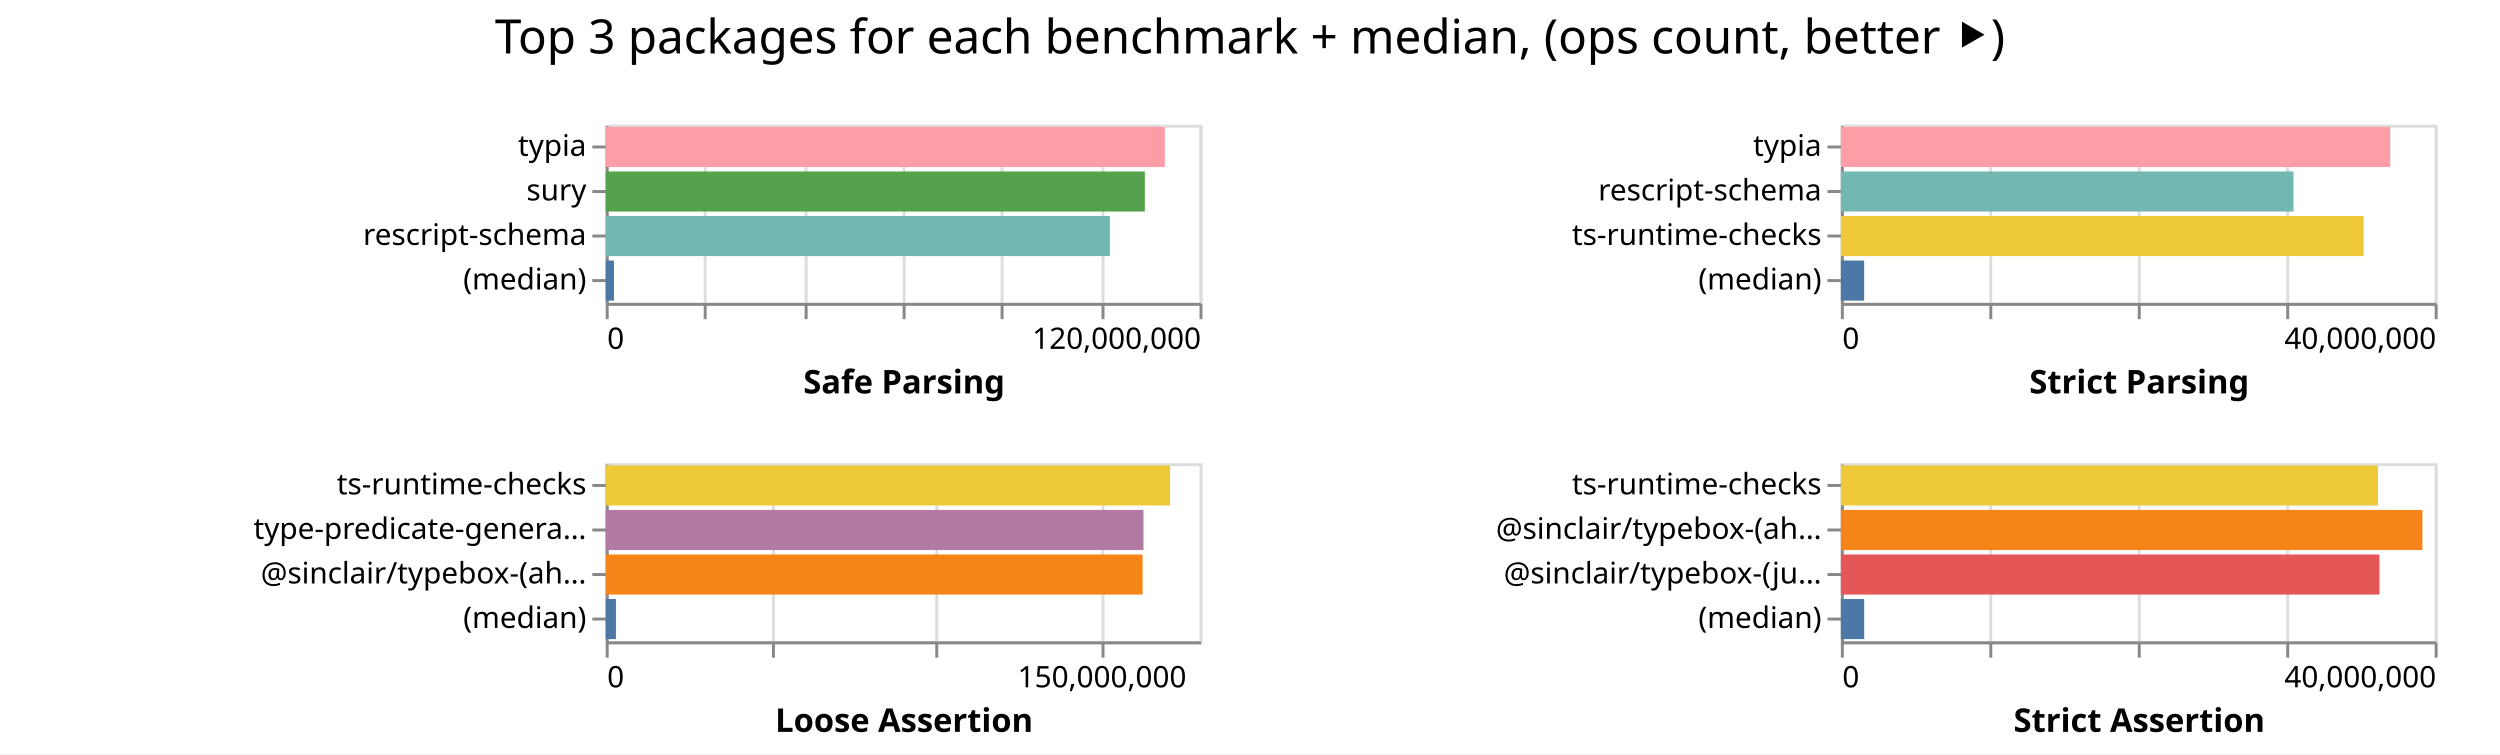
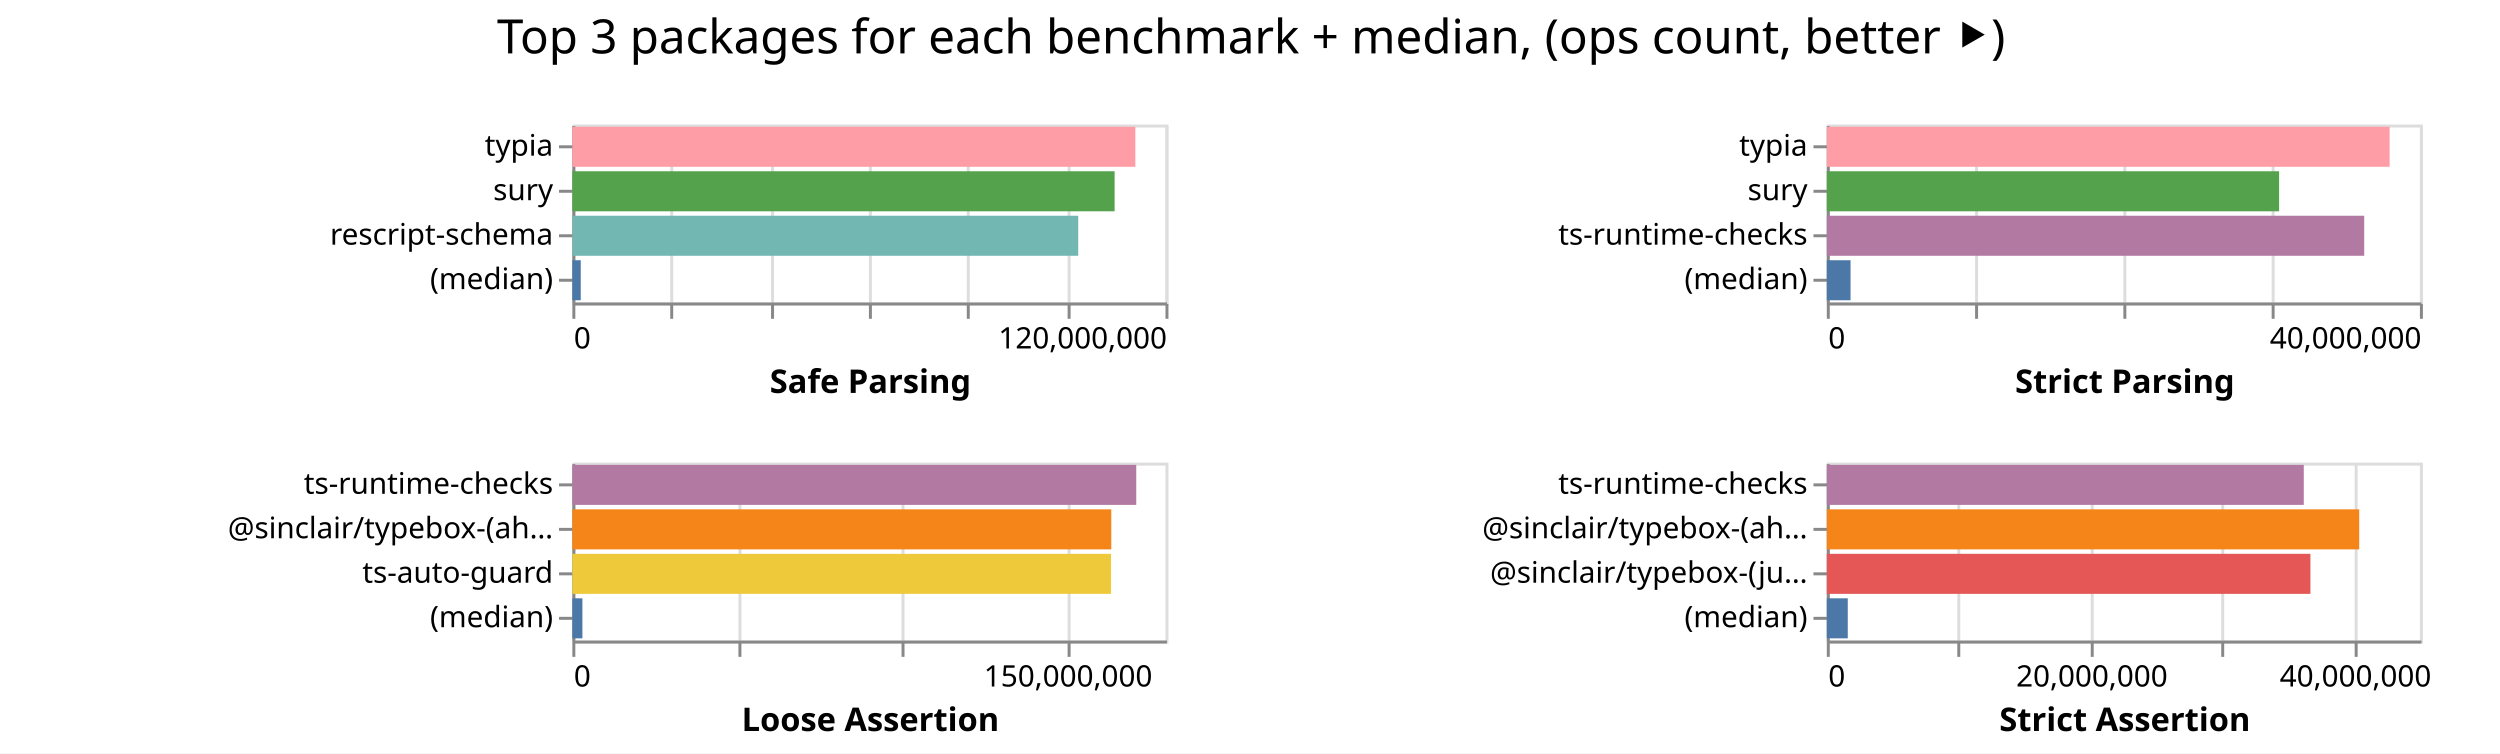
- <svg xmlns="http://www.w3.org/2000/svg" width="842" height="254" class="marks">
-   <path fill="#fff" d="M0 0h842v254H0z" />
+ <svg xmlns="http://www.w3.org/2000/svg" width="843" height="254" class="marks">
+   <path fill="#fff" d="M0 0h843v254H0z" />
  <g fill="none" stroke-miterlimit="10" aria-roledescription="group mark container" class="mark-group role-frame root">
-     <path d="M204 42" aria-hidden="true" class="background" />
+     <path d="M193 42" aria-hidden="true" class="background" />
    <g aria-roledescription="group mark container" class="mark-group role-scope child__Safe_Parsing_group">
-       <path stroke="#ddd" d="M204.5 42.5h200v60h-200Z" aria-hidden="true" class="background" />
+       <path stroke="#ddd" d="M193.5 42.5h200v60h-200Z" aria-hidden="true" class="background" />
      <g aria-hidden="true" class="mark-group role-axis">
-         <path d="M204.5 102.5" aria-hidden="true" class="background" pointer-events="none" />
+         <path d="M193.5 102.5" aria-hidden="true" class="background" pointer-events="none" />
        <g stroke="#ddd" class="mark-rule role-axis-grid" pointer-events="none">
-           <path d="M204.5 102.5v-60M237.5 102.5v-60M271.5 102.5v-60M304.5 102.5v-60M337.5 102.5v-60M371.5 102.5v-60M404.5 102.5v-60" />
+           <path d="M193.5 102.5v-60M226.5 102.5v-60M260.5 102.5v-60M293.5 102.5v-60M326.5 102.5v-60M360.5 102.5v-60M393.5 102.5v-60" />
        </g>
      </g>
      <g aria-label="X-axis titled 'Safe Parsing' for a linear scale with values from 0 to 120,000,000" aria-roledescription="axis" class="mark-group role-axis" pointer-events="none">
-         <path d="M204.5 102.5" aria-hidden="true" class="background" />
+         <path d="M193.5 102.5" aria-hidden="true" class="background" />
        <g stroke="#888" class="mark-rule role-axis-tick">
-           <path d="M204.5 102.5v5M237.5 102.5v5M271.5 102.5v5M304.5 102.5v5M337.5 102.5v5M371.5 102.5v5M404.5 102.5v5" />
+           <path d="M193.5 102.5v5M226.5 102.5v5M260.5 102.5v5M293.5 102.5v5M326.5 102.5v5M360.5 102.5v5M393.5 102.5v5" />
        </g>
        <g fill="#000" class="mark-text role-axis-label" font-family="sans-serif" font-size="10">
-           <text transform="translate(204.5 117.5)">0</text>
-           <text text-anchor="end" transform="translate(404.5 117.5)">120,000,000</text>
+           <text transform="translate(193.5 117.5)">0</text>
+           <text text-anchor="end" transform="translate(393.5 117.5)">120,000,000</text>
        </g>
-         <path stroke="#888" d="M204.5 102.5h200" class="mark-rule role-axis-domain" />
-         <text fill="#000" class="mark-text role-axis-title" font-family="sans-serif" font-size="11" font-weight="bold" text-anchor="middle" transform="translate(304.5 132.5)">Safe Parsing</text>
+         <path stroke="#888" d="M193.5 102.5h200" class="mark-rule role-axis-domain" />
+         <text fill="#000" class="mark-text role-axis-title" font-family="sans-serif" font-size="11" font-weight="bold" text-anchor="middle" transform="translate(293.5 132.5)">Safe Parsing</text>
      </g>
      <g aria-label="Y-axis for a discrete scale with 4 values: typia, sury, rescript-schema, (median)" aria-roledescription="axis" class="mark-group role-axis" pointer-events="none">
-         <path d="M204.5 42.5" aria-hidden="true" class="background" />
+         <path d="M193.5 42.5" aria-hidden="true" class="background" />
        <g stroke="#888" class="mark-rule role-axis-tick">
-           <path d="M204.5 49.5h-5M204.5 64.5h-5M204.5 79.5h-5M204.5 94.5h-5" />
+           <path d="M193.5 49.5h-5M193.5 64.5h-5M193.5 79.5h-5M193.5 94.5h-5" />
        </g>
        <g fill="#000" class="mark-text role-axis-label" font-family="sans-serif" font-size="10" text-anchor="end">
-           <text transform="translate(197.5 52.5)">typia</text>
-           <text transform="translate(197.5 67.5)">sury</text>
-           <text transform="translate(197.5 82.5)">rescript-schema</text>
-           <text transform="translate(197.5 97.5)">(median)</text>
+           <text transform="translate(186.5 52.5)">typia</text>
+           <text transform="translate(186.5 67.5)">sury</text>
+           <text transform="translate(186.5 82.5)">rescript-schema</text>
+           <text transform="translate(186.5 97.5)">(median)</text>
        </g>
-         <path stroke="#888" d="M204.5 42.5v60" class="mark-rule role-axis-domain" />
+         <path stroke="#888" d="M193.5 42.5v60" class="mark-rule role-axis-domain" />
      </g>
      <g aria-roledescription="rect mark container" class="mark-rect role-mark child__Safe_Parsing_marks">
-         <path fill="#ff9da6" d="M204 42.75h188.31v13.5H204Z" aria-label="Safe Parsing: 112985513; name: typia" aria-roledescription="bar" />
-         <path fill="#54a24b" d="M204 57.75h181.581v13.5H204Z" aria-label="Safe Parsing: 108948784; name: sury" aria-roledescription="bar" />
-         <path fill="#72b7b2" d="M204 72.75h169.79v13.5H204Z" aria-label="Safe Parsing: 101874106; name: rescript-schema" aria-roledescription="bar" />
-         <path fill="#4c78a8" d="M204 87.75h2.791v13.5H204Z" aria-label="Safe Parsing: 1674605; name: (median)" aria-roledescription="bar" />
+         <path fill="#ff9da6" d="M193 42.75h189.839v13.5H193Z" aria-label="Safe Parsing: 113903266; name: typia" aria-roledescription="bar" />
+         <path fill="#54a24b" d="M193 57.75h182.846v13.5H193Z" aria-label="Safe Parsing: 109707715; name: sury" aria-roledescription="bar" />
+         <path fill="#72b7b2" d="M193 72.75h170.577v13.5H193Z" aria-label="Safe Parsing: 102345935; name: rescript-schema" aria-roledescription="bar" />
+         <path fill="#4c78a8" d="M193 87.75h2.827v13.5H193Z" aria-label="Safe Parsing: 1695936; name: (median)" aria-roledescription="bar" />
      </g>
    </g>
    <g aria-roledescription="group mark container" class="mark-group role-scope child__Strict_Parsing_group">
-       <path stroke="#ddd" d="M620.5 42.5h200v60h-200Z" aria-hidden="true" class="background" />
+       <path stroke="#ddd" d="M616.5 42.5h200v60h-200Z" aria-hidden="true" class="background" />
      <g aria-hidden="true" class="mark-group role-axis">
-         <path d="M620.5 102.5" aria-hidden="true" class="background" pointer-events="none" />
+         <path d="M616.5 102.5" aria-hidden="true" class="background" pointer-events="none" />
        <g stroke="#ddd" class="mark-rule role-axis-grid" pointer-events="none">
-           <path d="M620.5 102.5v-60M670.5 102.5v-60M720.5 102.5v-60M770.5 102.5v-60M820.5 102.5v-60" />
+           <path d="M616.5 102.5v-60M666.5 102.5v-60M716.5 102.5v-60M766.5 102.5v-60M816.5 102.5v-60" />
        </g>
      </g>
      <g aria-label="X-axis titled 'Strict Parsing' for a linear scale with values from 0 to 40,000,000" aria-roledescription="axis" class="mark-group role-axis" pointer-events="none">
-         <path d="M620.5 102.5" aria-hidden="true" class="background" />
+         <path d="M616.5 102.5" aria-hidden="true" class="background" />
        <g stroke="#888" class="mark-rule role-axis-tick">
-           <path d="M620.5 102.5v5M670.5 102.5v5M720.5 102.5v5M770.5 102.5v5M820.5 102.5v5" />
+           <path d="M616.5 102.5v5M666.5 102.5v5M716.5 102.5v5M766.5 102.5v5M816.5 102.5v5" />
        </g>
        <g fill="#000" class="mark-text role-axis-label" font-family="sans-serif" font-size="10">
-           <text transform="translate(620.5 117.5)">0</text>
-           <text text-anchor="end" transform="translate(820.5 117.5)">40,000,000</text>
+           <text transform="translate(616.5 117.5)">0</text>
+           <text text-anchor="end" transform="translate(816.5 117.5)">40,000,000</text>
        </g>
-         <path stroke="#888" d="M620.5 102.5h200" class="mark-rule role-axis-domain" />
-         <text fill="#000" class="mark-text role-axis-title" font-family="sans-serif" font-size="11" font-weight="bold" text-anchor="middle" transform="translate(720.5 132.5)">Strict Parsing</text>
+         <path stroke="#888" d="M616.5 102.5h200" class="mark-rule role-axis-domain" />
+         <text fill="#000" class="mark-text role-axis-title" font-family="sans-serif" font-size="11" font-weight="bold" text-anchor="middle" transform="translate(716.5 132.5)">Strict Parsing</text>
      </g>
-       <g aria-label="Y-axis for a discrete scale with 4 values: typia, rescript-schema, ts-runtime-checks, (median)" aria-roledescription="axis" class="mark-group role-axis" pointer-events="none">
-         <path d="M620.5 42.5" aria-hidden="true" class="background" />
+       <g aria-label="Y-axis for a discrete scale with 4 values: typia, sury, ts-runtime-checks, (median)" aria-roledescription="axis" class="mark-group role-axis" pointer-events="none">
+         <path d="M616.5 42.5" aria-hidden="true" class="background" />
        <g stroke="#888" class="mark-rule role-axis-tick">
-           <path d="M620.5 49.5h-5M620.5 64.5h-5M620.5 79.5h-5M620.5 94.5h-5" />
+           <path d="M616.5 49.5h-5M616.5 64.5h-5M616.5 79.5h-5M616.5 94.5h-5" />
        </g>
        <g fill="#000" class="mark-text role-axis-label" font-family="sans-serif" font-size="10" text-anchor="end">
-           <text transform="translate(613.5 52.5)">typia</text>
-           <text transform="translate(613.5 67.5)">rescript-schema</text>
-           <text transform="translate(613.5 82.5)">ts-runtime-checks</text>
-           <text transform="translate(613.5 97.5)">(median)</text>
+           <text transform="translate(609.5 52.5)">typia</text>
+           <text transform="translate(609.5 67.5)">sury</text>
+           <text transform="translate(609.5 82.5)">ts-runtime-checks</text>
+           <text transform="translate(609.5 97.5)">(median)</text>
        </g>
-         <path stroke="#888" d="M620.5 42.5v60" class="mark-rule role-axis-domain" />
+         <path stroke="#888" d="M616.5 42.5v60" class="mark-rule role-axis-domain" />
      </g>
      <g aria-roledescription="rect mark container" class="mark-rect role-mark child__Strict_Parsing_marks">
-         <path fill="#ff9da6" d="M620 42.75h185.033v13.5H620Z" aria-label="Strict Parsing: 37006591; name: typia" aria-roledescription="bar" />
-         <path fill="#72b7b2" d="M620 57.75h152.44v13.5H620Z" aria-label="Strict Parsing: 30488091; name: rescript-schema" aria-roledescription="bar" />
-         <path fill="#eeca3b" d="M620 72.75h176.082v13.5H620Z" aria-label="Strict Parsing: 35216313; name: ts-runtime-checks" aria-roledescription="bar" />
-         <path fill="#4c78a8" d="M620 87.75h7.844v13.5H620Z" aria-label="Strict Parsing: 1568795.5; name: (median)" aria-roledescription="bar" />
+         <path fill="#ff9da6" d="M616 42.75h189.783v13.5H616Z" aria-label="Strict Parsing: 37956600; name: typia" aria-roledescription="bar" />
+         <path fill="#54a24b" d="M616 57.75h152.513v13.5H616Z" aria-label="Strict Parsing: 30502606; name: sury" aria-roledescription="bar" />
+         <path fill="#b279a2" d="M616 72.75h181.213v13.5H616Z" aria-label="Strict Parsing: 36242654; name: ts-runtime-checks" aria-roledescription="bar" />
+         <path fill="#4c78a8" d="M616 87.75h8.004v13.5H616Z" aria-label="Strict Parsing: 1600721; name: (median)" aria-roledescription="bar" />
      </g>
    </g>
    <g aria-roledescription="group mark container" class="mark-group role-scope child__Loose_Assertion_group">
-       <path stroke="#ddd" d="M204.5 156.5h200v60h-200Z" aria-hidden="true" class="background" />
+       <path stroke="#ddd" d="M193.5 156.5h200v60h-200Z" aria-hidden="true" class="background" />
      <g aria-hidden="true" class="mark-group role-axis">
-         <path d="M204.5 216.5" aria-hidden="true" class="background" pointer-events="none" />
+         <path d="M193.5 216.5" aria-hidden="true" class="background" pointer-events="none" />
        <g stroke="#ddd" class="mark-rule role-axis-grid" pointer-events="none">
-           <path d="M204.5 216.5v-60M260.5 216.5v-60M315.5 216.5v-60M371.5 216.5v-60" />
+           <path d="M193.5 216.5v-60M249.5 216.5v-60M304.5 216.5v-60M360.5 216.5v-60" />
        </g>
      </g>
      <g aria-label="X-axis titled 'Loose Assertion' for a linear scale with values from 0 to 180,000,000" aria-roledescription="axis" class="mark-group role-axis" pointer-events="none">
-         <path d="M204.5 216.5" aria-hidden="true" class="background" />
+         <path d="M193.5 216.5" aria-hidden="true" class="background" />
        <g stroke="#888" class="mark-rule role-axis-tick">
-           <path d="M204.5 216.5v5M260.5 216.5v5M315.5 216.5v5M371.5 216.5v5" />
+           <path d="M193.5 216.5v5M249.5 216.5v5M304.5 216.5v5M360.5 216.5v5" />
        </g>
        <g fill="#000" class="mark-text role-axis-label" font-family="sans-serif" font-size="10">
-           <text transform="translate(204.5 231.5)">0</text>
-           <text text-anchor="middle" transform="translate(371.167 231.5)">150,000,000</text>
+           <text transform="translate(193.5 231.5)">0</text>
+           <text text-anchor="middle" transform="translate(360.167 231.5)">150,000,000</text>
        </g>
-         <path stroke="#888" d="M204.5 216.5h200" class="mark-rule role-axis-domain" />
-         <text fill="#000" class="mark-text role-axis-title" font-family="sans-serif" font-size="11" font-weight="bold" text-anchor="middle" transform="translate(304.5 246.5)">Loose Assertion</text>
+         <path stroke="#888" d="M193.5 216.5h200" class="mark-rule role-axis-domain" />
+         <text fill="#000" class="mark-text role-axis-title" font-family="sans-serif" font-size="11" font-weight="bold" text-anchor="middle" transform="translate(293.5 246.5)">Loose Assertion</text>
      </g>
-       <g aria-label="Y-axis for a discrete scale with 4 values: ts-runtime-checks, type-predicate-generator, @sinclair/typebox-(ahead-of-time), (median)" aria-roledescription="axis" class="mark-group role-axis" pointer-events="none">
-         <path d="M204.5 156.5" aria-hidden="true" class="background" />
+       <g aria-label="Y-axis for a discrete scale with 4 values: ts-runtime-checks, @sinclair/typebox-(ahead-of-time), ts-auto-guard, (median)" aria-roledescription="axis" class="mark-group role-axis" pointer-events="none">
+         <path d="M193.5 156.5" aria-hidden="true" class="background" />
        <g stroke="#888" class="mark-rule role-axis-tick">
-           <path d="M204.5 163.5h-5M204.5 178.5h-5M204.5 193.5h-5M204.5 208.5h-5" />
+           <path d="M193.5 163.5h-5M193.5 178.5h-5M193.5 193.5h-5M193.5 208.5h-5" />
        </g>
        <g fill="#000" class="mark-text role-axis-label" font-family="sans-serif" font-size="10" text-anchor="end">
-           <text transform="translate(197.5 166.5)">ts-runtime-checks</text>
-           <text transform="translate(197.5 181.5)">type-predicate-genera…</text>
-           <text transform="translate(197.5 196.5)">@sinclair/typebox-(ah…</text>
-           <text transform="translate(197.5 211.5)">(median)</text>
+           <text transform="translate(186.5 166.5)">ts-runtime-checks</text>
+           <text transform="translate(186.5 181.5)">@sinclair/typebox-(ah…</text>
+           <text transform="translate(186.5 196.5)">ts-auto-guard</text>
+           <text transform="translate(186.5 211.5)">(median)</text>
        </g>
-         <path stroke="#888" d="M204.5 156.5v60" class="mark-rule role-axis-domain" />
+         <path stroke="#888" d="M193.5 156.5v60" class="mark-rule role-axis-domain" />
      </g>
      <g aria-roledescription="rect mark container" class="mark-rect role-mark child__Loose_Assertion_marks">
-         <path fill="#eeca3b" d="M204 156.75h190.08v13.5H204Z" aria-label="Loose Assertion: 171072543; name: ts-runtime-checks" aria-roledescription="bar" />
-         <path fill="#b279a2" d="M204 171.75h181.12v13.5H204Z" aria-label="Loose Assertion: 163007886; name: type-predicate-generator" aria-roledescription="bar" />
-         <path fill="#f58518" d="M204 186.75h180.825v13.5H204Z" aria-label="Loose Assertion: 162742299; name: @sinclair/typebox-(ahead-of-time)" aria-roledescription="bar" />
-         <path fill="#4c78a8" d="M204 201.75h3.448v13.5H204Z" aria-label="Loose Assertion: 3102918.5; name: (median)" aria-roledescription="bar" />
+         <path fill="#b279a2" d="M193 156.75h190.143v13.5H193Z" aria-label="Loose Assertion: 171128312; name: ts-runtime-checks" aria-roledescription="bar" />
+         <path fill="#f58518" d="M193 171.75h181.723v13.5H193Z" aria-label="Loose Assertion: 163550342; name: @sinclair/typebox-(ahead-of-time)" aria-roledescription="bar" />
+         <path fill="#eeca3b" d="M193 186.75h181.64v13.5H193Z" aria-label="Loose Assertion: 163476059; name: ts-auto-guard" aria-roledescription="bar" />
+         <path fill="#4c78a8" d="M193 201.75h3.385v13.5H193Z" aria-label="Loose Assertion: 3046496.5; name: (median)" aria-roledescription="bar" />
      </g>
    </g>
    <g aria-roledescription="group mark container" class="mark-group role-scope child__Strict_Assertion_group">
-       <path stroke="#ddd" d="M620.5 156.5h200v60h-200Z" aria-hidden="true" class="background" />
+       <path stroke="#ddd" d="M616.5 156.5h200v60h-200Z" aria-hidden="true" class="background" />
      <g aria-hidden="true" class="mark-group role-axis">
-         <path d="M620.5 216.5" aria-hidden="true" class="background" pointer-events="none" />
+         <path d="M616.5 216.5" aria-hidden="true" class="background" pointer-events="none" />
        <g stroke="#ddd" class="mark-rule role-axis-grid" pointer-events="none">
-           <path d="M620.5 216.5v-60M670.5 216.5v-60M720.5 216.5v-60M770.5 216.5v-60M820.5 216.5v-60" />
+           <path d="M616.5 216.5v-60M660.5 216.5v-60M705.5 216.5v-60M749.5 216.5v-60M794.5 216.5v-60" />
        </g>
      </g>
-       <g aria-label="X-axis titled 'Strict Assertion' for a linear scale with values from 0 to 40,000,000" aria-roledescription="axis" class="mark-group role-axis" pointer-events="none">
-         <path d="M620.5 216.5" aria-hidden="true" class="background" />
+       <g aria-label="X-axis titled 'Strict Assertion' for a linear scale with values from 0 to 45,000,000" aria-roledescription="axis" class="mark-group role-axis" pointer-events="none">
+         <path d="M616.5 216.5" aria-hidden="true" class="background" />
        <g stroke="#888" class="mark-rule role-axis-tick">
-           <path d="M620.5 216.5v5M670.5 216.5v5M720.5 216.5v5M770.5 216.5v5M820.5 216.5v5" />
+           <path d="M616.5 216.5v5M660.5 216.5v5M705.5 216.5v5M749.5 216.5v5M794.5 216.5v5" />
        </g>
        <g fill="#000" class="mark-text role-axis-label" font-family="sans-serif" font-size="10">
-           <text transform="translate(620.5 231.5)">0</text>
-           <text text-anchor="end" transform="translate(820.5 231.5)">40,000,000</text>
+           <text transform="translate(616.5 231.5)">0</text>
+           <text text-anchor="middle" transform="translate(705.389 231.5)">20,000,000</text>
+           <text text-anchor="middle" transform="translate(794.278 231.5)">40,000,000</text>
        </g>
-         <path stroke="#888" d="M620.5 216.5h200" class="mark-rule role-axis-domain" />
-         <text fill="#000" class="mark-text role-axis-title" font-family="sans-serif" font-size="11" font-weight="bold" text-anchor="middle" transform="translate(720.5 246.5)">Strict Assertion</text>
+         <path stroke="#888" d="M616.5 216.5h200" class="mark-rule role-axis-domain" />
+         <text fill="#000" class="mark-text role-axis-title" font-family="sans-serif" font-size="11" font-weight="bold" text-anchor="middle" transform="translate(716.5 246.5)">Strict Assertion</text>
      </g>
      <g aria-label="Y-axis for a discrete scale with 4 values: ts-runtime-checks, @sinclair/typebox-(ahead-of-time), @sinclair/typebox-(just-in-time), (median)" aria-roledescription="axis" class="mark-group role-axis" pointer-events="none">
-         <path d="M620.5 156.5" aria-hidden="true" class="background" />
+         <path d="M616.5 156.5" aria-hidden="true" class="background" />
        <g stroke="#888" class="mark-rule role-axis-tick">
-           <path d="M620.5 163.5h-5M620.5 178.5h-5M620.5 193.5h-5M620.5 208.5h-5" />
+           <path d="M616.5 163.5h-5M616.5 178.5h-5M616.5 193.5h-5M616.5 208.5h-5" />
        </g>
        <g fill="#000" class="mark-text role-axis-label" font-family="sans-serif" font-size="10" text-anchor="end">
-           <text transform="translate(613.5 166.5)">ts-runtime-checks</text>
-           <text transform="translate(613.5 181.5)">@sinclair/typebox-(ah…</text>
-           <text transform="translate(613.5 196.5)">@sinclair/typebox-(ju…</text>
-           <text transform="translate(613.5 211.5)">(median)</text>
+           <text transform="translate(609.5 166.5)">ts-runtime-checks</text>
+           <text transform="translate(609.5 181.5)">@sinclair/typebox-(ah…</text>
+           <text transform="translate(609.5 196.5)">@sinclair/typebox-(ju…</text>
+           <text transform="translate(609.5 211.5)">(median)</text>
        </g>
-         <path stroke="#888" d="M620.5 156.5v60" class="mark-rule role-axis-domain" />
+         <path stroke="#888" d="M616.5 156.5v60" class="mark-rule role-axis-domain" />
      </g>
      <g aria-roledescription="rect mark container" class="mark-rect role-mark child__Strict_Assertion_marks">
-         <path fill="#eeca3b" d="M620 156.75h180.907v13.5H620Z" aria-label="Strict Assertion: 36181331; name: ts-runtime-checks" aria-roledescription="bar" />
-         <path fill="#f58518" d="M620 171.75h195.885v13.5H620Z" aria-label="Strict Assertion: 39176907; name: @sinclair/typebox-(ahead-of-time)" aria-roledescription="bar" />
-         <path fill="#e45756" d="M620 186.75h181.4v13.5H620Z" aria-label="Strict Assertion: 36279923; name: @sinclair/typebox-(just-in-time)" aria-roledescription="bar" />
-         <path fill="#4c78a8" d="M620 201.75h7.861v13.5H620Z" aria-label="Strict Assertion: 1572240; name: (median)" aria-roledescription="bar" />
+         <path fill="#b279a2" d="M616 156.75h160.835v13.5H616Z" aria-label="Strict Assertion: 36187919; name: ts-runtime-checks" aria-roledescription="bar" />
+         <path fill="#f58518" d="M616 171.75h179.521v13.5H616Z" aria-label="Strict Assertion: 40392217; name: @sinclair/typebox-(ahead-of-time)" aria-roledescription="bar" />
+         <path fill="#e45756" d="M616 186.75h163.071v13.5H616Z" aria-label="Strict Assertion: 36690966; name: @sinclair/typebox-(just-in-time)" aria-roledescription="bar" />
+         <path fill="#4c78a8" d="M616 201.75h7.07v13.5H616Z" aria-label="Strict Assertion: 1590845; name: (median)" aria-roledescription="bar" />
      </g>
    </g>
    <g class="mark-group role-title">
-       <path d="M421 5" aria-hidden="true" class="background" pointer-events="none" />
-       <text fill="#000" aria-label="Title text 'Top 3 packages for each benchmark + median, (ops count, better ⯈)'" aria-roledescription="title" class="mark-text role-title-text" font-family="sans-serif" font-size="16" pointer-events="none" text-anchor="middle" transform="translate(421 18)">Top 3 packages for each benchmark + median, (ops count, better ⯈)</text>
+       <path d="M421.889 5" aria-hidden="true" class="background" pointer-events="none" />
+       <text fill="#000" aria-label="Title text 'Top 3 packages for each benchmark + median, (ops count, better ⯈)'" aria-roledescription="title" class="mark-text role-title-text" font-family="sans-serif" font-size="16" pointer-events="none" text-anchor="middle" transform="translate(421.889 18)">Top 3 packages for each benchmark + median, (ops count, better ⯈)</text>
    </g>
  </g>
</svg>
